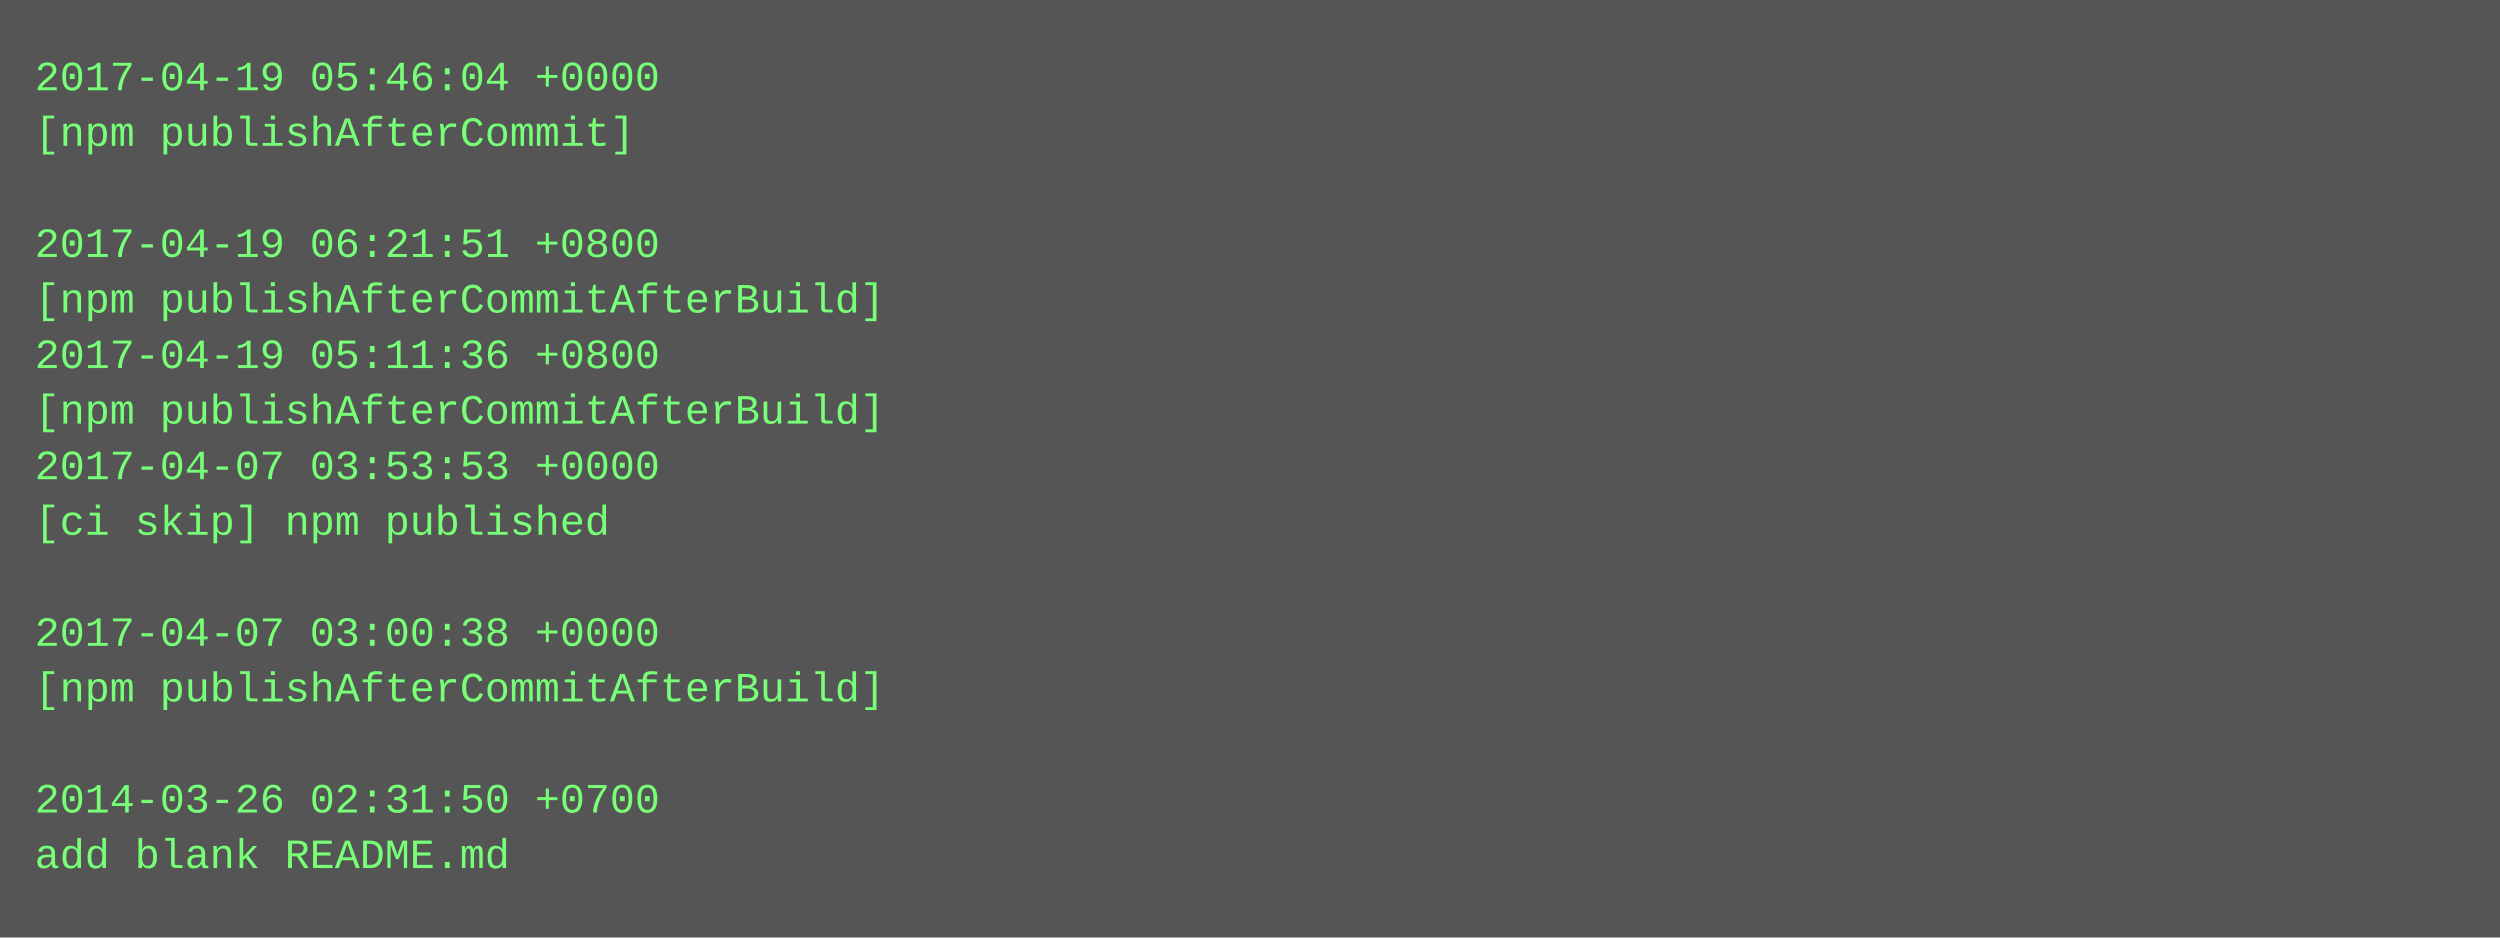
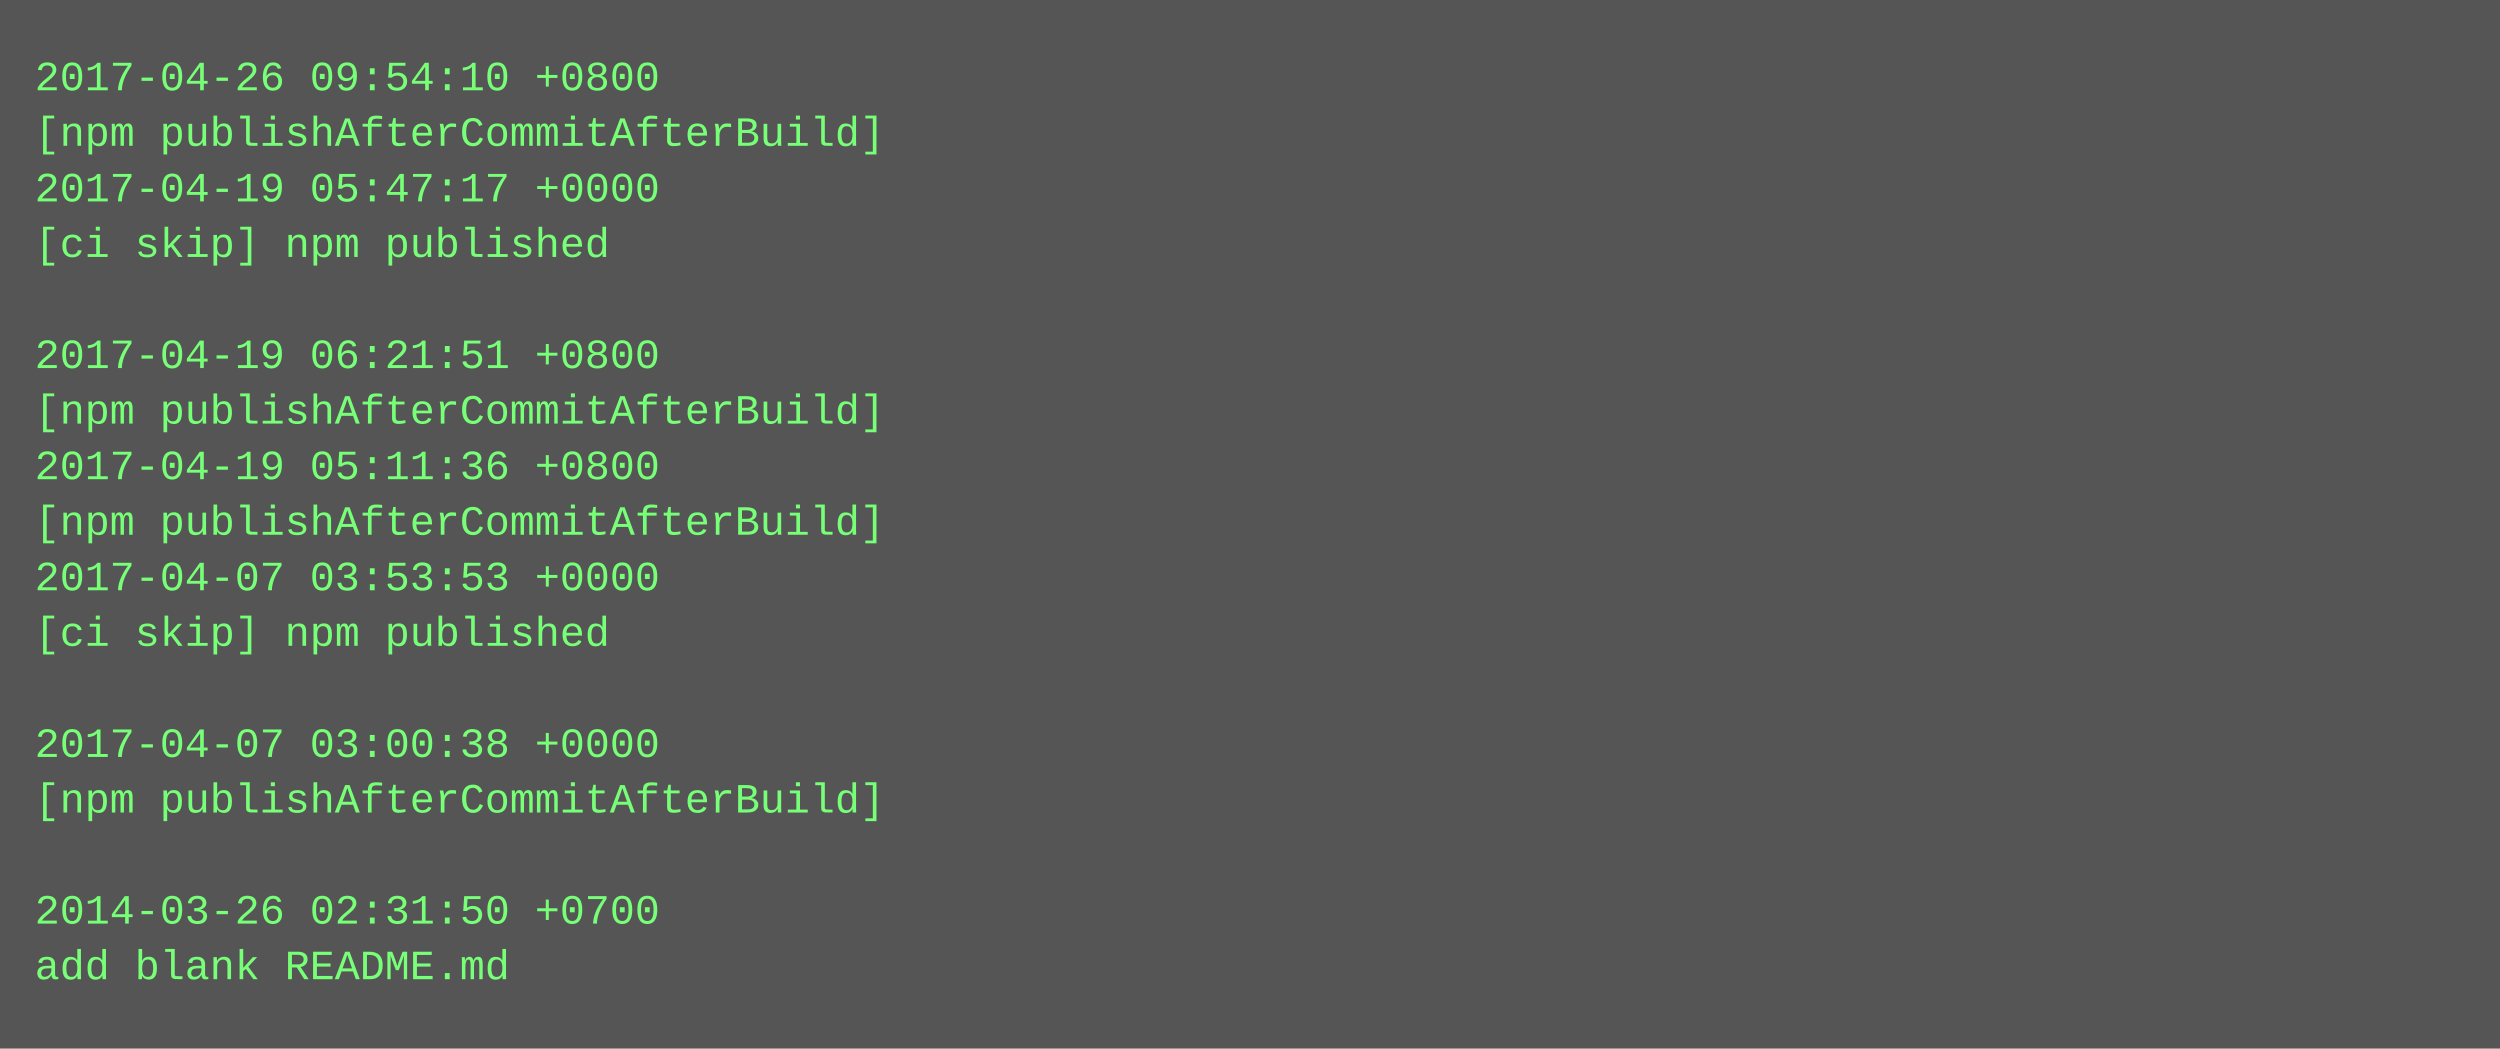
- <svg xmlns="http://www.w3.org/2000/svg" height="270" width="720">
-   <rect height="270" fill="#555" width="720" />
+ <svg xmlns="http://www.w3.org/2000/svg" height="302" width="720">
+   <rect height="302" fill="#555" width="720" />
  <text fill="#7f7" font-family="Courier New" font-size="12" xml:space="preserve">
-     <tspan x="10" y="26">2017-04-19 05:46:04 +0000</tspan>
-     <tspan x="10" y="42">[npm publishAfterCommit]</tspan>
-     <tspan x="10" y="58" />
-     <tspan x="10" y="74">2017-04-19 06:21:51 +0800</tspan>
-     <tspan x="10" y="90">[npm publishAfterCommitAfterBuild]</tspan>
-     <tspan x="10" y="106">2017-04-19 05:11:36 +0800</tspan>
+     <tspan x="10" y="26">2017-04-26 09:54:10 +0800</tspan>
+     <tspan x="10" y="42">[npm publishAfterCommitAfterBuild]</tspan>
+     <tspan x="10" y="58">2017-04-19 05:47:17 +0000</tspan>
+     <tspan x="10" y="74">[ci skip] npm published</tspan>
+     <tspan x="10" y="90" />
+     <tspan x="10" y="106">2017-04-19 06:21:51 +0800</tspan>
    <tspan x="10" y="122">[npm publishAfterCommitAfterBuild]</tspan>
-     <tspan x="10" y="138">2017-04-07 03:53:53 +0000</tspan>
-     <tspan x="10" y="154">[ci skip] npm published</tspan>
-     <tspan x="10" y="170" />
-     <tspan x="10" y="186">2017-04-07 03:00:38 +0000</tspan>
-     <tspan x="10" y="202">[npm publishAfterCommitAfterBuild]</tspan>
-     <tspan x="10" y="218" />
-     <tspan x="10" y="234">2014-03-26 02:31:50 +0700</tspan>
-     <tspan x="10" y="250">add blank README.md</tspan>
+     <tspan x="10" y="138">2017-04-19 05:11:36 +0800</tspan>
+     <tspan x="10" y="154">[npm publishAfterCommitAfterBuild]</tspan>
+     <tspan x="10" y="170">2017-04-07 03:53:53 +0000</tspan>
+     <tspan x="10" y="186">[ci skip] npm published</tspan>
+     <tspan x="10" y="202" />
+     <tspan x="10" y="218">2017-04-07 03:00:38 +0000</tspan>
+     <tspan x="10" y="234">[npm publishAfterCommitAfterBuild]</tspan>
+     <tspan x="10" y="250" />
+     <tspan x="10" y="266">2014-03-26 02:31:50 +0700</tspan>
+     <tspan x="10" y="282">add blank README.md</tspan>
  </text>
</svg>
